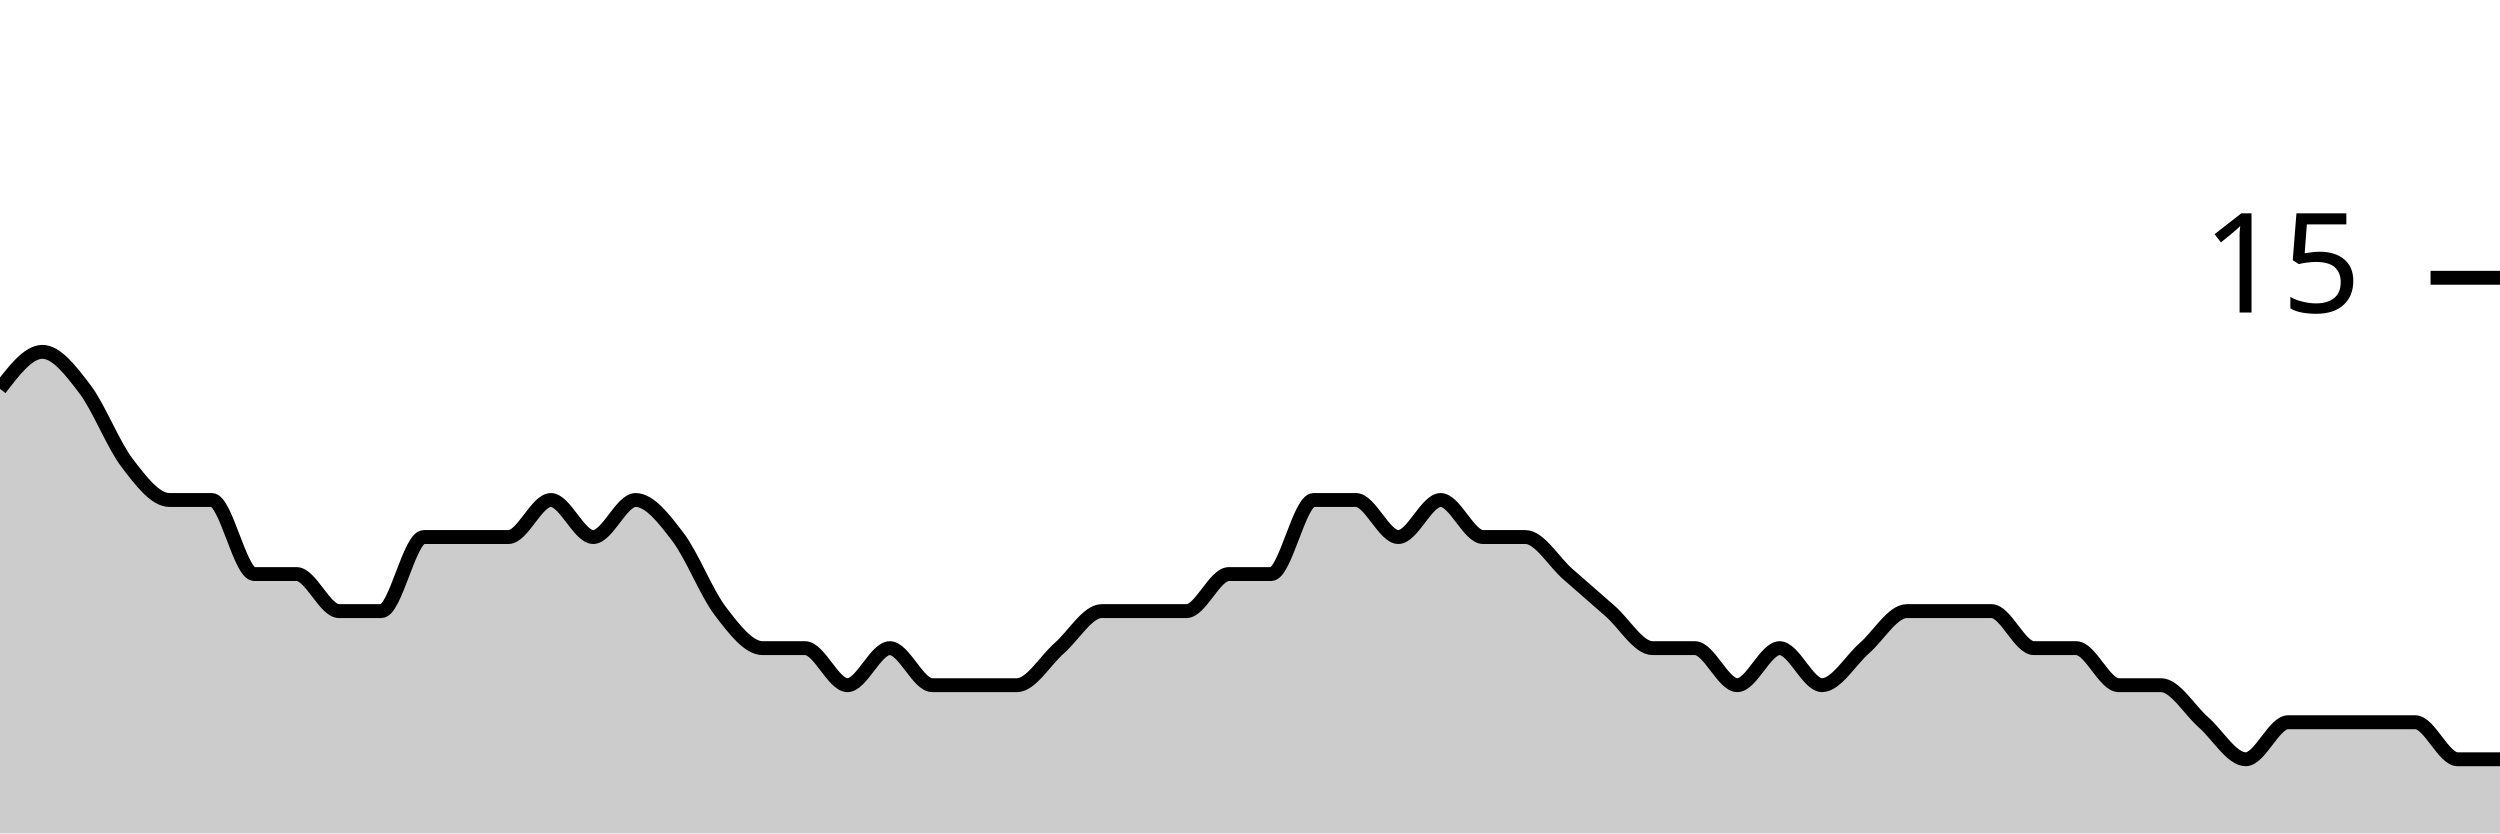
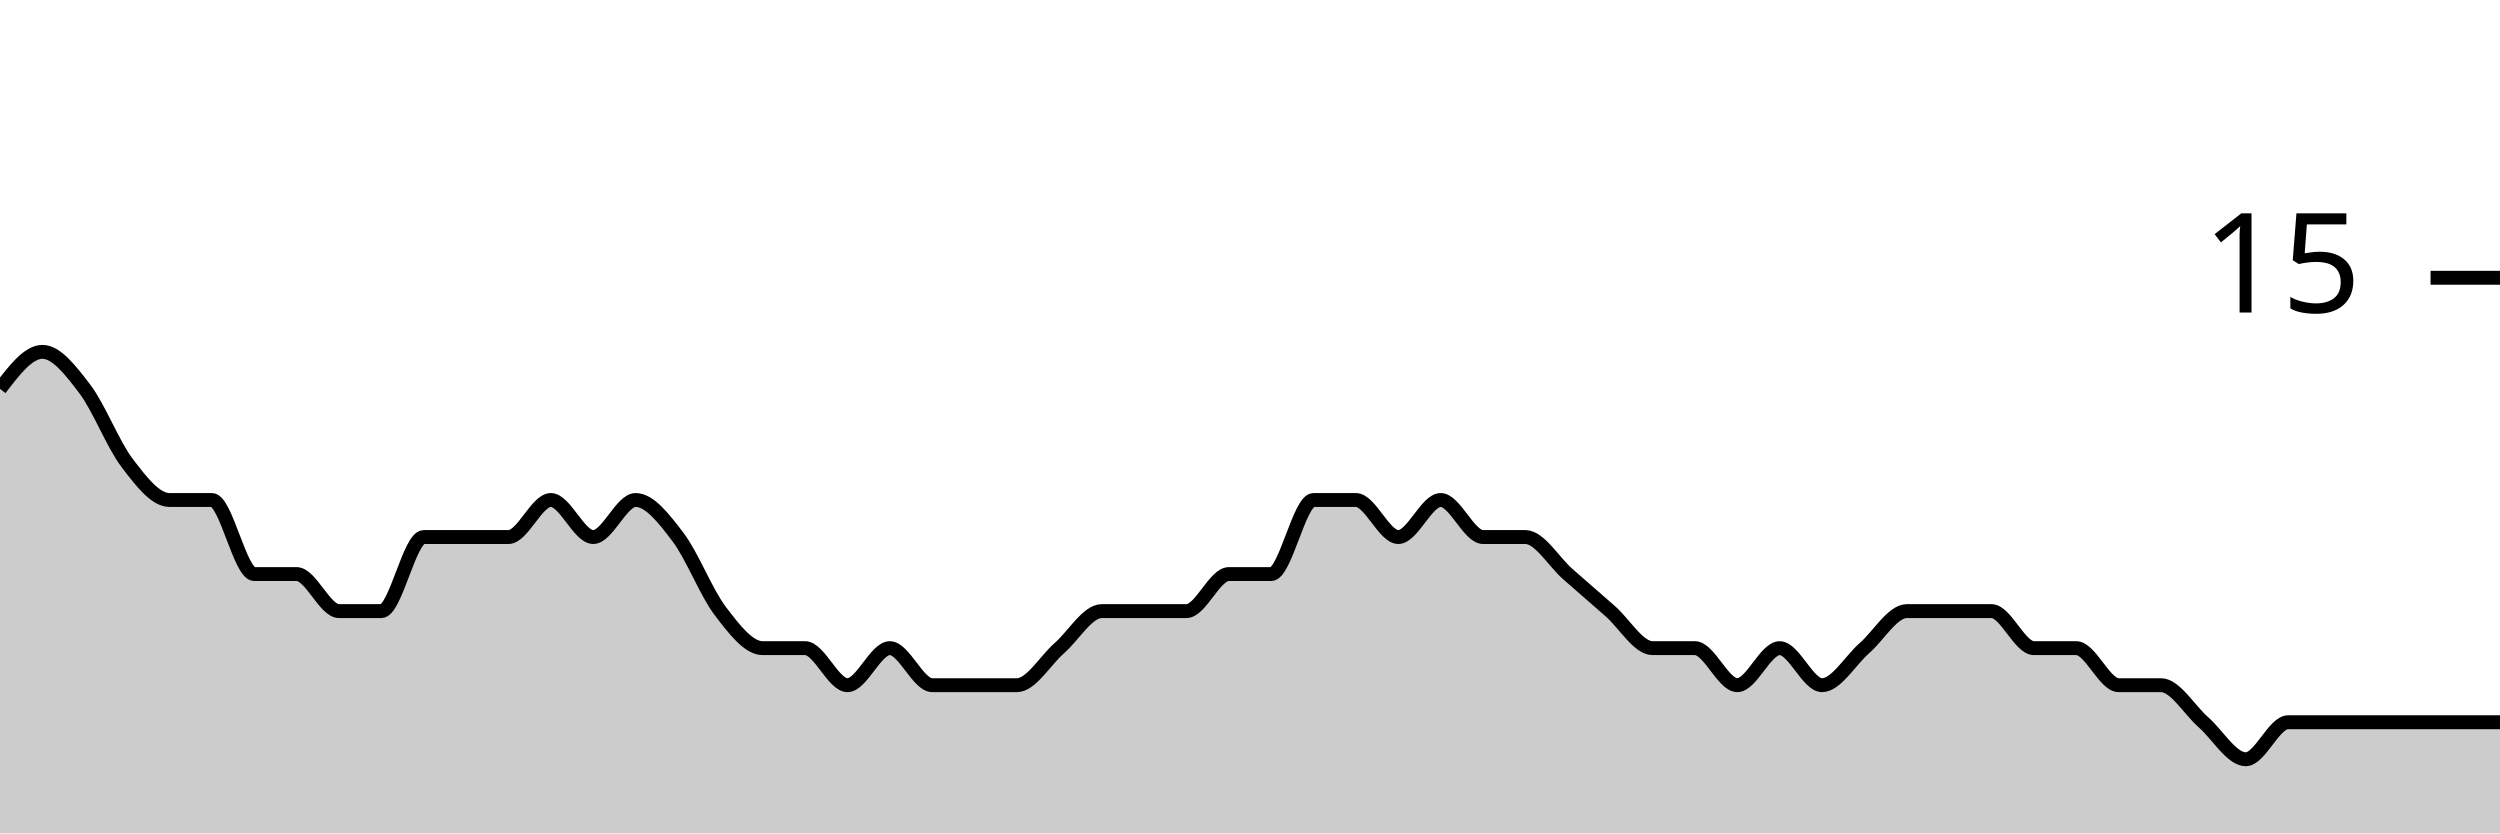
<svg xmlns="http://www.w3.org/2000/svg" viewBox="0 0 180 60">
  <g transform="translate(0,20)">
-     <path class="area" fill="rgba(0, 0, 0, 0.2)" d="M0,8C1.017,6.667,2.034,5.333,3.051,5.333C4.068,5.333,5.085,6.667,6.102,8C7.119,9.333,8.136,12,9.153,13.333C10.169,14.667,11.186,16,12.203,16C13.22,16,14.237,16,15.254,16C16.271,16,17.288,21.333,18.305,21.333C19.322,21.333,20.339,21.333,21.356,21.333C22.373,21.333,23.39,24,24.407,24C25.424,24,26.441,24,27.458,24C28.475,24,29.492,18.667,30.508,18.667C31.525,18.667,32.542,18.667,33.559,18.667C34.576,18.667,35.593,18.667,36.61,18.667C37.627,18.667,38.644,16,39.661,16C40.678,16,41.695,18.667,42.712,18.667C43.729,18.667,44.746,16,45.763,16C46.78,16,47.797,17.333,48.814,18.667C49.831,20,50.847,22.667,51.864,24C52.881,25.333,53.898,26.667,54.915,26.667C55.932,26.667,56.949,26.667,57.966,26.667C58.983,26.667,60,29.333,61.017,29.333C62.034,29.333,63.051,26.667,64.068,26.667C65.085,26.667,66.102,29.333,67.119,29.333C68.136,29.333,69.153,29.333,70.169,29.333C71.186,29.333,72.203,29.333,73.22,29.333C74.237,29.333,75.254,27.556,76.271,26.667C77.288,25.778,78.305,24,79.322,24C80.339,24,81.356,24,82.373,24C83.39,24,84.407,24,85.424,24C86.441,24,87.458,21.333,88.475,21.333C89.492,21.333,90.508,21.333,91.525,21.333C92.542,21.333,93.559,16,94.576,16C95.593,16,96.61,16,97.627,16C98.644,16,99.661,18.667,100.678,18.667C101.695,18.667,102.712,16,103.729,16C104.746,16,105.763,18.667,106.78,18.667C107.797,18.667,108.814,18.667,109.831,18.667C110.847,18.667,111.864,20.444,112.881,21.333C113.898,22.222,114.915,23.111,115.932,24C116.949,24.889,117.966,26.667,118.983,26.667C120,26.667,121.017,26.667,122.034,26.667C123.051,26.667,124.068,29.333,125.085,29.333C126.102,29.333,127.119,26.667,128.136,26.667C129.153,26.667,130.169,29.333,131.186,29.333C132.203,29.333,133.22,27.556,134.237,26.667C135.254,25.778,136.271,24,137.288,24C138.305,24,139.322,24,140.339,24C141.356,24,142.373,24,143.39,24C144.407,24,145.424,26.667,146.441,26.667C147.458,26.667,148.475,26.667,149.492,26.667C150.508,26.667,151.525,29.333,152.542,29.333C153.559,29.333,154.576,29.333,155.593,29.333C156.61,29.333,157.627,31.111,158.644,32C159.661,32.889,160.678,34.667,161.695,34.667C162.712,34.667,163.729,32,164.746,32C165.763,32,166.78,32,167.797,32C168.814,32,169.831,32,170.847,32C171.864,32,172.881,32,173.898,32C174.915,32,175.932,34.667,176.949,34.667C177.966,34.667,178.983,34.667,180,34.667L180,40C178.983,40,177.966,40,176.949,40C175.932,40,174.915,40,173.898,40C172.881,40,171.864,40,170.847,40C169.831,40,168.814,40,167.797,40C166.78,40,165.763,40,164.746,40C163.729,40,162.712,40,161.695,40C160.678,40,159.661,40,158.644,40C157.627,40,156.61,40,155.593,40C154.576,40,153.559,40,152.542,40C151.525,40,150.508,40,149.492,40C148.475,40,147.458,40,146.441,40C145.424,40,144.407,40,143.39,40C142.373,40,141.356,40,140.339,40C139.322,40,138.305,40,137.288,40C136.271,40,135.254,40,134.237,40C133.22,40,132.203,40,131.186,40C130.169,40,129.153,40,128.136,40C127.119,40,126.102,40,125.085,40C124.068,40,123.051,40,122.034,40C121.017,40,120,40,118.983,40C117.966,40,116.949,40,115.932,40C114.915,40,113.898,40,112.881,40C111.864,40,110.847,40,109.831,40C108.814,40,107.797,40,106.78,40C105.763,40,104.746,40,103.729,40C102.712,40,101.695,40,100.678,40C99.661,40,98.644,40,97.627,40C96.61,40,95.593,40,94.576,40C93.559,40,92.542,40,91.525,40C90.508,40,89.492,40,88.475,40C87.458,40,86.441,40,85.424,40C84.407,40,83.39,40,82.373,40C81.356,40,80.339,40,79.322,40C78.305,40,77.288,40,76.271,40C75.254,40,74.237,40,73.22,40C72.203,40,71.186,40,70.169,40C69.153,40,68.136,40,67.119,40C66.102,40,65.085,40,64.068,40C63.051,40,62.034,40,61.017,40C60,40,58.983,40,57.966,40C56.949,40,55.932,40,54.915,40C53.898,40,52.881,40,51.864,40C50.847,40,49.831,40,48.814,40C47.797,40,46.78,40,45.763,40C44.746,40,43.729,40,42.712,40C41.695,40,40.678,40,39.661,40C38.644,40,37.627,40,36.61,40C35.593,40,34.576,40,33.559,40C32.542,40,31.525,40,30.508,40C29.492,40,28.475,40,27.458,40C26.441,40,25.424,40,24.407,40C23.39,40,22.373,40,21.356,40C20.339,40,19.322,40,18.305,40C17.288,40,16.271,40,15.254,40C14.237,40,13.22,40,12.203,40C11.186,40,10.169,40,9.153,40C8.136,40,7.119,40,6.102,40C5.085,40,4.068,40,3.051,40C2.034,40,1.017,40,0,40Z" />
-     <path class="line" stroke="black" fill="none" d="M0,8C1.017,6.667,2.034,5.333,3.051,5.333C4.068,5.333,5.085,6.667,6.102,8C7.119,9.333,8.136,12,9.153,13.333C10.169,14.667,11.186,16,12.203,16C13.22,16,14.237,16,15.254,16C16.271,16,17.288,21.333,18.305,21.333C19.322,21.333,20.339,21.333,21.356,21.333C22.373,21.333,23.39,24,24.407,24C25.424,24,26.441,24,27.458,24C28.475,24,29.492,18.667,30.508,18.667C31.525,18.667,32.542,18.667,33.559,18.667C34.576,18.667,35.593,18.667,36.61,18.667C37.627,18.667,38.644,16,39.661,16C40.678,16,41.695,18.667,42.712,18.667C43.729,18.667,44.746,16,45.763,16C46.78,16,47.797,17.333,48.814,18.667C49.831,20,50.847,22.667,51.864,24C52.881,25.333,53.898,26.667,54.915,26.667C55.932,26.667,56.949,26.667,57.966,26.667C58.983,26.667,60,29.333,61.017,29.333C62.034,29.333,63.051,26.667,64.068,26.667C65.085,26.667,66.102,29.333,67.119,29.333C68.136,29.333,69.153,29.333,70.169,29.333C71.186,29.333,72.203,29.333,73.22,29.333C74.237,29.333,75.254,27.556,76.271,26.667C77.288,25.778,78.305,24,79.322,24C80.339,24,81.356,24,82.373,24C83.39,24,84.407,24,85.424,24C86.441,24,87.458,21.333,88.475,21.333C89.492,21.333,90.508,21.333,91.525,21.333C92.542,21.333,93.559,16,94.576,16C95.593,16,96.61,16,97.627,16C98.644,16,99.661,18.667,100.678,18.667C101.695,18.667,102.712,16,103.729,16C104.746,16,105.763,18.667,106.78,18.667C107.797,18.667,108.814,18.667,109.831,18.667C110.847,18.667,111.864,20.444,112.881,21.333C113.898,22.222,114.915,23.111,115.932,24C116.949,24.889,117.966,26.667,118.983,26.667C120,26.667,121.017,26.667,122.034,26.667C123.051,26.667,124.068,29.333,125.085,29.333C126.102,29.333,127.119,26.667,128.136,26.667C129.153,26.667,130.169,29.333,131.186,29.333C132.203,29.333,133.22,27.556,134.237,26.667C135.254,25.778,136.271,24,137.288,24C138.305,24,139.322,24,140.339,24C141.356,24,142.373,24,143.39,24C144.407,24,145.424,26.667,146.441,26.667C147.458,26.667,148.475,26.667,149.492,26.667C150.508,26.667,151.525,29.333,152.542,29.333C153.559,29.333,154.576,29.333,155.593,29.333C156.61,29.333,157.627,31.111,158.644,32C159.661,32.889,160.678,34.667,161.695,34.667C162.712,34.667,163.729,32,164.746,32C165.763,32,166.78,32,167.797,32C168.814,32,169.831,32,170.847,32C171.864,32,172.881,32,173.898,32C174.915,32,175.932,34.667,176.949,34.667C177.966,34.667,178.983,34.667,180,34.667" />
+     <path class="area" fill="rgba(0, 0, 0, 0.2)" d="M0,8C1.017,6.667,2.034,5.333,3.051,5.333C4.068,5.333,5.085,6.667,6.102,8C7.119,9.333,8.136,12,9.153,13.333C10.169,14.667,11.186,16,12.203,16C13.22,16,14.237,16,15.254,16C16.271,16,17.288,21.333,18.305,21.333C19.322,21.333,20.339,21.333,21.356,21.333C22.373,21.333,23.39,24,24.407,24C25.424,24,26.441,24,27.458,24C28.475,24,29.492,18.667,30.508,18.667C31.525,18.667,32.542,18.667,33.559,18.667C34.576,18.667,35.593,18.667,36.61,18.667C37.627,18.667,38.644,16,39.661,16C40.678,16,41.695,18.667,42.712,18.667C43.729,18.667,44.746,16,45.763,16C46.78,16,47.797,17.333,48.814,18.667C49.831,20,50.847,22.667,51.864,24C52.881,25.333,53.898,26.667,54.915,26.667C55.932,26.667,56.949,26.667,57.966,26.667C58.983,26.667,60,29.333,61.017,29.333C62.034,29.333,63.051,26.667,64.068,26.667C65.085,26.667,66.102,29.333,67.119,29.333C68.136,29.333,69.153,29.333,70.169,29.333C71.186,29.333,72.203,29.333,73.22,29.333C74.237,29.333,75.254,27.556,76.271,26.667C77.288,25.778,78.305,24,79.322,24C80.339,24,81.356,24,82.373,24C83.39,24,84.407,24,85.424,24C86.441,24,87.458,21.333,88.475,21.333C89.492,21.333,90.508,21.333,91.525,21.333C92.542,21.333,93.559,16,94.576,16C95.593,16,96.61,16,97.627,16C98.644,16,99.661,18.667,100.678,18.667C101.695,18.667,102.712,16,103.729,16C104.746,16,105.763,18.667,106.78,18.667C107.797,18.667,108.814,18.667,109.831,18.667C110.847,18.667,111.864,20.444,112.881,21.333C113.898,22.222,114.915,23.111,115.932,24C116.949,24.889,117.966,26.667,118.983,26.667C120,26.667,121.017,26.667,122.034,26.667C123.051,26.667,124.068,29.333,125.085,29.333C126.102,29.333,127.119,26.667,128.136,26.667C129.153,26.667,130.169,29.333,131.186,29.333C132.203,29.333,133.22,27.556,134.237,26.667C135.254,25.778,136.271,24,137.288,24C138.305,24,139.322,24,140.339,24C141.356,24,142.373,24,143.39,24C144.407,24,145.424,26.667,146.441,26.667C147.458,26.667,148.475,26.667,149.492,26.667C150.508,26.667,151.525,29.333,152.542,29.333C153.559,29.333,154.576,29.333,155.593,29.333C156.61,29.333,157.627,31.111,158.644,32C159.661,32.889,160.678,34.667,161.695,34.667C162.712,34.667,163.729,32,164.746,32C165.763,32,166.78,32,167.797,32C168.814,32,169.831,32,170.847,32C171.864,32,172.881,32,173.898,32C174.915,32,175.932,32,176.949,32C177.966,32,178.983,32,180,32L180,40C178.983,40,177.966,40,176.949,40C175.932,40,174.915,40,173.898,40C172.881,40,171.864,40,170.847,40C169.831,40,168.814,40,167.797,40C166.78,40,165.763,40,164.746,40C163.729,40,162.712,40,161.695,40C160.678,40,159.661,40,158.644,40C157.627,40,156.61,40,155.593,40C154.576,40,153.559,40,152.542,40C151.525,40,150.508,40,149.492,40C148.475,40,147.458,40,146.441,40C145.424,40,144.407,40,143.39,40C142.373,40,141.356,40,140.339,40C139.322,40,138.305,40,137.288,40C136.271,40,135.254,40,134.237,40C133.22,40,132.203,40,131.186,40C130.169,40,129.153,40,128.136,40C127.119,40,126.102,40,125.085,40C124.068,40,123.051,40,122.034,40C121.017,40,120,40,118.983,40C117.966,40,116.949,40,115.932,40C114.915,40,113.898,40,112.881,40C111.864,40,110.847,40,109.831,40C108.814,40,107.797,40,106.78,40C105.763,40,104.746,40,103.729,40C102.712,40,101.695,40,100.678,40C99.661,40,98.644,40,97.627,40C96.61,40,95.593,40,94.576,40C93.559,40,92.542,40,91.525,40C90.508,40,89.492,40,88.475,40C87.458,40,86.441,40,85.424,40C84.407,40,83.39,40,82.373,40C81.356,40,80.339,40,79.322,40C78.305,40,77.288,40,76.271,40C75.254,40,74.237,40,73.22,40C72.203,40,71.186,40,70.169,40C69.153,40,68.136,40,67.119,40C66.102,40,65.085,40,64.068,40C63.051,40,62.034,40,61.017,40C60,40,58.983,40,57.966,40C56.949,40,55.932,40,54.915,40C53.898,40,52.881,40,51.864,40C50.847,40,49.831,40,48.814,40C47.797,40,46.78,40,45.763,40C44.746,40,43.729,40,42.712,40C41.695,40,40.678,40,39.661,40C38.644,40,37.627,40,36.61,40C35.593,40,34.576,40,33.559,40C32.542,40,31.525,40,30.508,40C29.492,40,28.475,40,27.458,40C26.441,40,25.424,40,24.407,40C23.39,40,22.373,40,21.356,40C20.339,40,19.322,40,18.305,40C17.288,40,16.271,40,15.254,40C14.237,40,13.22,40,12.203,40C11.186,40,10.169,40,9.153,40C8.136,40,7.119,40,6.102,40C5.085,40,4.068,40,3.051,40C2.034,40,1.017,40,0,40Z" />
+     <path class="line" stroke="black" fill="none" d="M0,8C1.017,6.667,2.034,5.333,3.051,5.333C4.068,5.333,5.085,6.667,6.102,8C7.119,9.333,8.136,12,9.153,13.333C10.169,14.667,11.186,16,12.203,16C13.22,16,14.237,16,15.254,16C16.271,16,17.288,21.333,18.305,21.333C19.322,21.333,20.339,21.333,21.356,21.333C22.373,21.333,23.39,24,24.407,24C25.424,24,26.441,24,27.458,24C28.475,24,29.492,18.667,30.508,18.667C31.525,18.667,32.542,18.667,33.559,18.667C34.576,18.667,35.593,18.667,36.61,18.667C37.627,18.667,38.644,16,39.661,16C40.678,16,41.695,18.667,42.712,18.667C43.729,18.667,44.746,16,45.763,16C46.78,16,47.797,17.333,48.814,18.667C49.831,20,50.847,22.667,51.864,24C52.881,25.333,53.898,26.667,54.915,26.667C55.932,26.667,56.949,26.667,57.966,26.667C58.983,26.667,60,29.333,61.017,29.333C62.034,29.333,63.051,26.667,64.068,26.667C65.085,26.667,66.102,29.333,67.119,29.333C68.136,29.333,69.153,29.333,70.169,29.333C71.186,29.333,72.203,29.333,73.22,29.333C74.237,29.333,75.254,27.556,76.271,26.667C77.288,25.778,78.305,24,79.322,24C80.339,24,81.356,24,82.373,24C83.39,24,84.407,24,85.424,24C86.441,24,87.458,21.333,88.475,21.333C89.492,21.333,90.508,21.333,91.525,21.333C92.542,21.333,93.559,16,94.576,16C95.593,16,96.61,16,97.627,16C98.644,16,99.661,18.667,100.678,18.667C101.695,18.667,102.712,16,103.729,16C104.746,16,105.763,18.667,106.78,18.667C107.797,18.667,108.814,18.667,109.831,18.667C110.847,18.667,111.864,20.444,112.881,21.333C113.898,22.222,114.915,23.111,115.932,24C116.949,24.889,117.966,26.667,118.983,26.667C120,26.667,121.017,26.667,122.034,26.667C123.051,26.667,124.068,29.333,125.085,29.333C126.102,29.333,127.119,26.667,128.136,26.667C129.153,26.667,130.169,29.333,131.186,29.333C132.203,29.333,133.22,27.556,134.237,26.667C135.254,25.778,136.271,24,137.288,24C138.305,24,139.322,24,140.339,24C141.356,24,142.373,24,143.39,24C144.407,24,145.424,26.667,146.441,26.667C147.458,26.667,148.475,26.667,149.492,26.667C150.508,26.667,151.525,29.333,152.542,29.333C153.559,29.333,154.576,29.333,155.593,29.333C156.61,29.333,157.627,31.111,158.644,32C159.661,32.889,160.678,34.667,161.695,34.667C162.712,34.667,163.729,32,164.746,32C165.763,32,166.78,32,167.797,32C168.814,32,169.831,32,170.847,32C171.864,32,172.881,32,173.898,32C174.915,32,175.932,32,176.949,32C177.966,32,178.983,32,180,32" />
    <path class="axis-ceiling" stroke-width="1" stroke="black" fill="none" d="M175,0L180,0" />
    <text class="axis-ceiling-label" font-family="sans-serif" text-anchor="end" font-size="10px" x="170" y="2.5">15</text>
  </g>
</svg>
